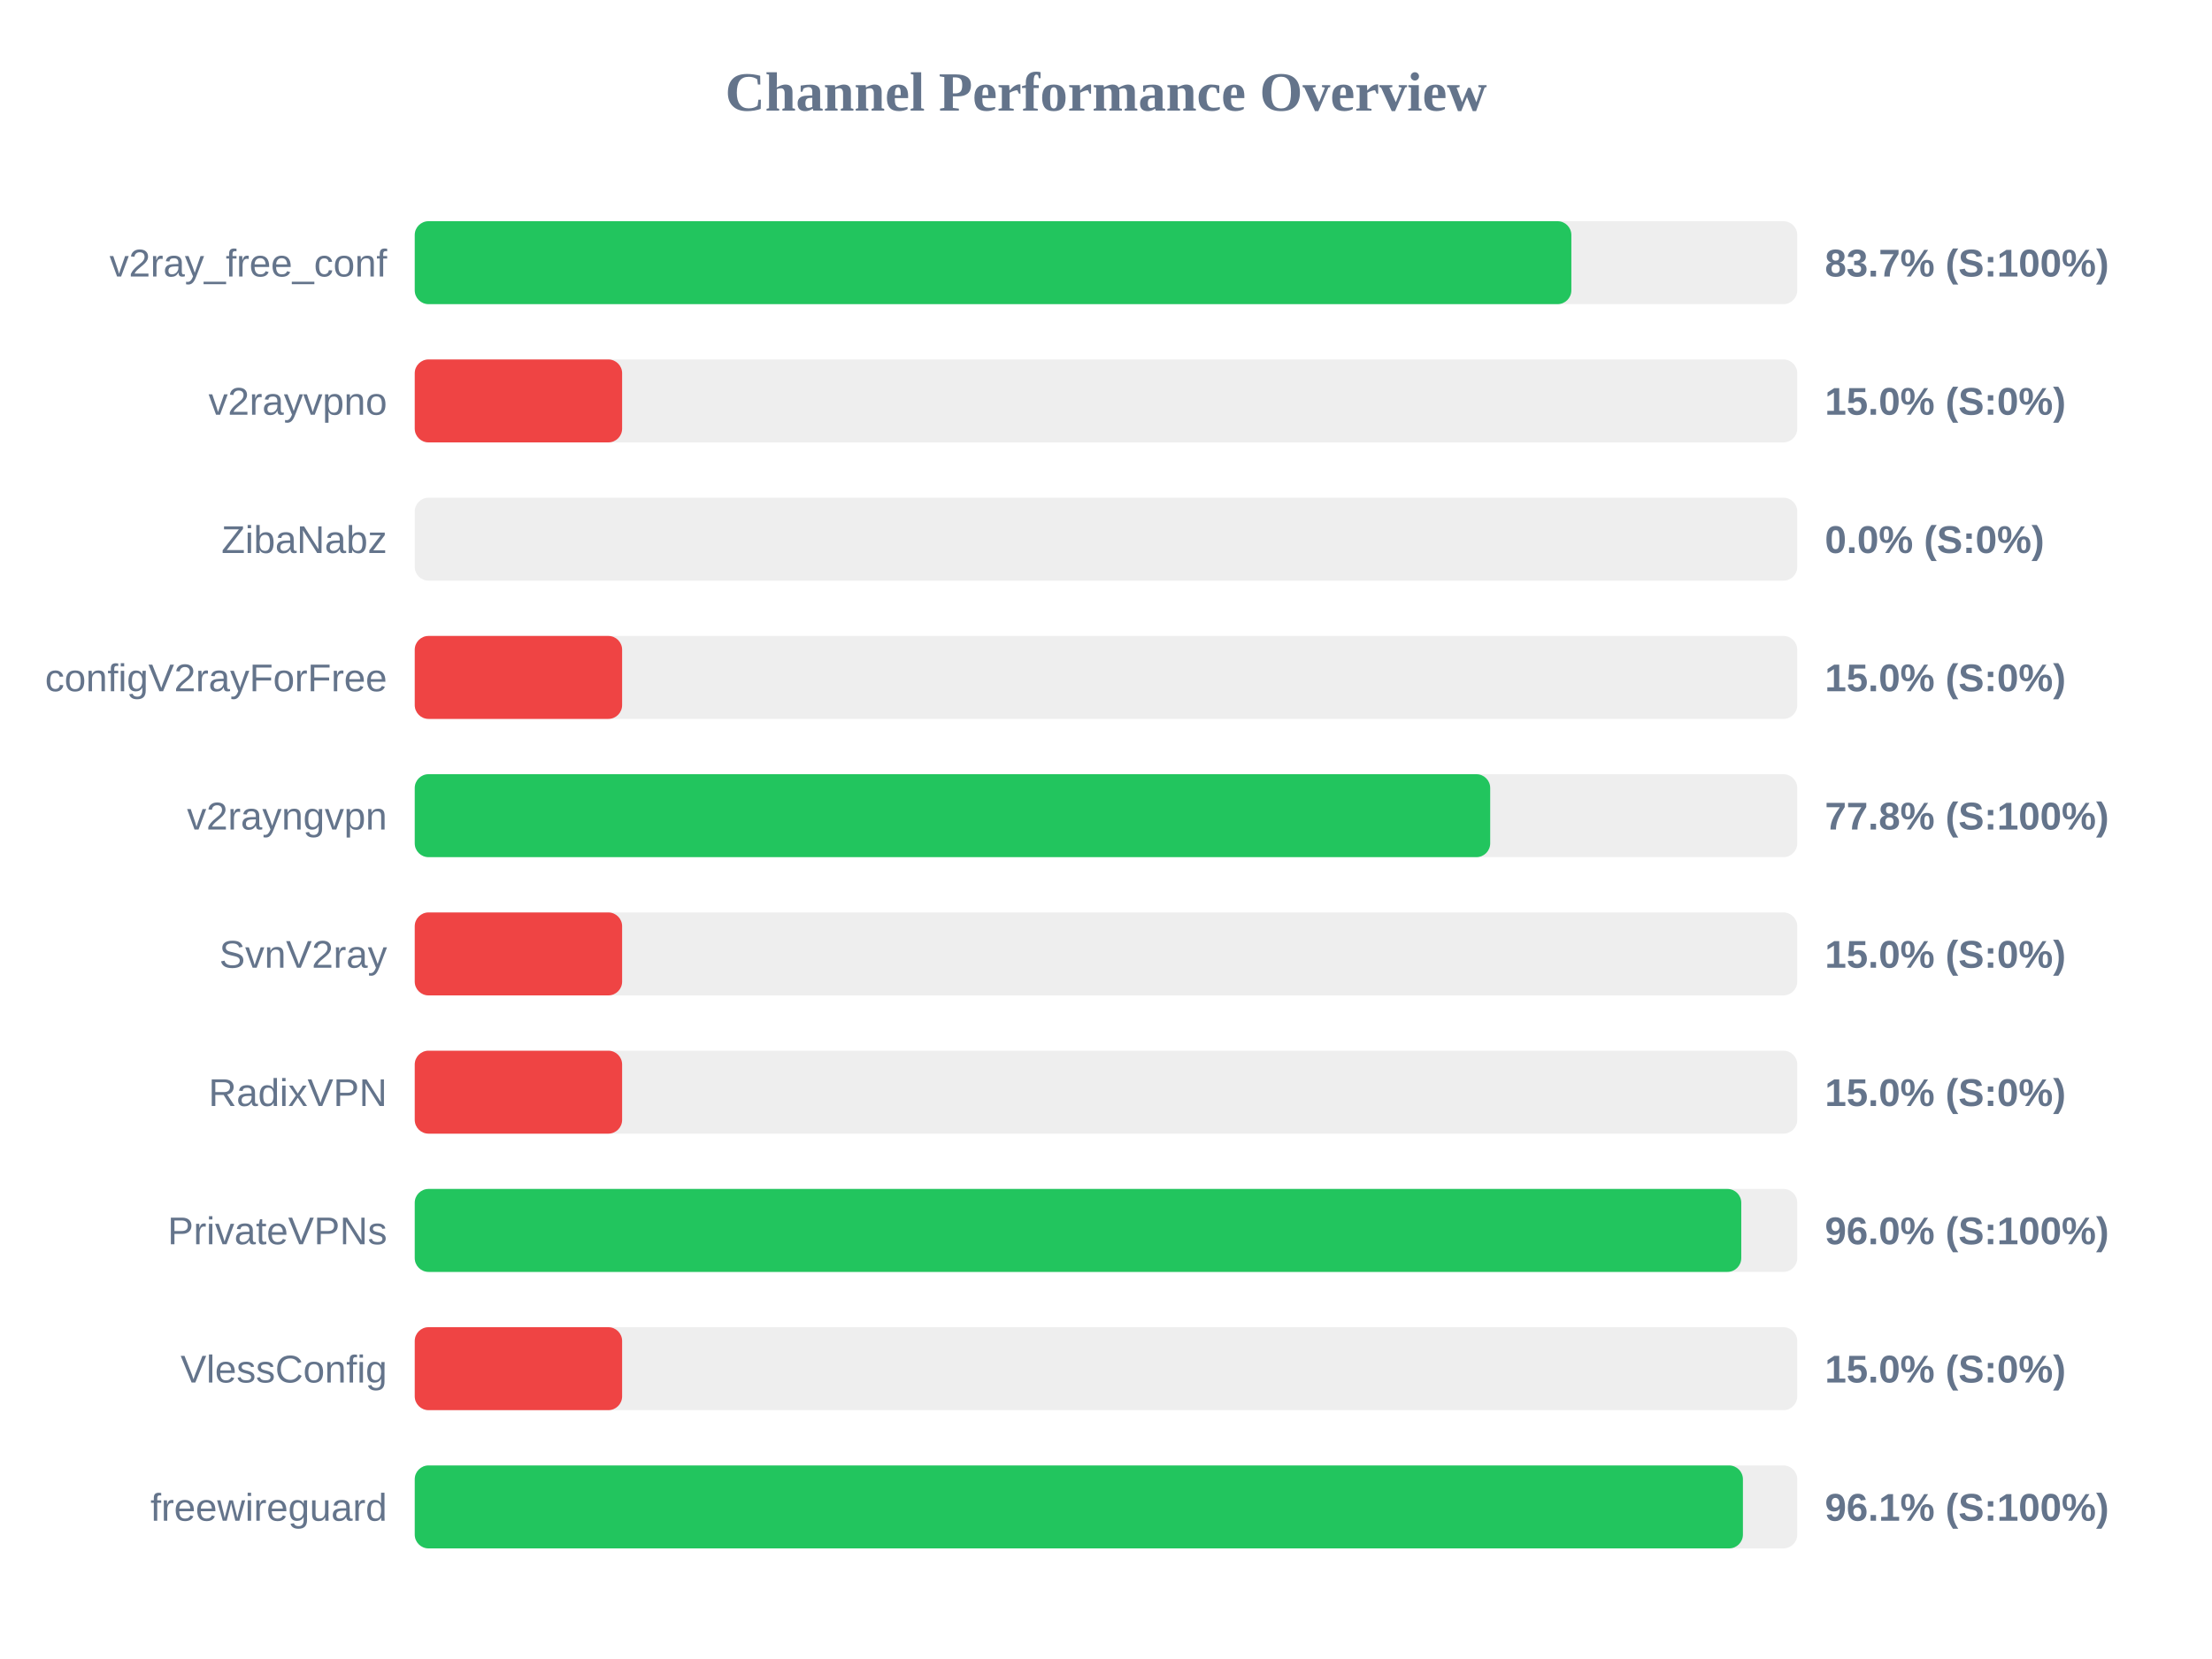
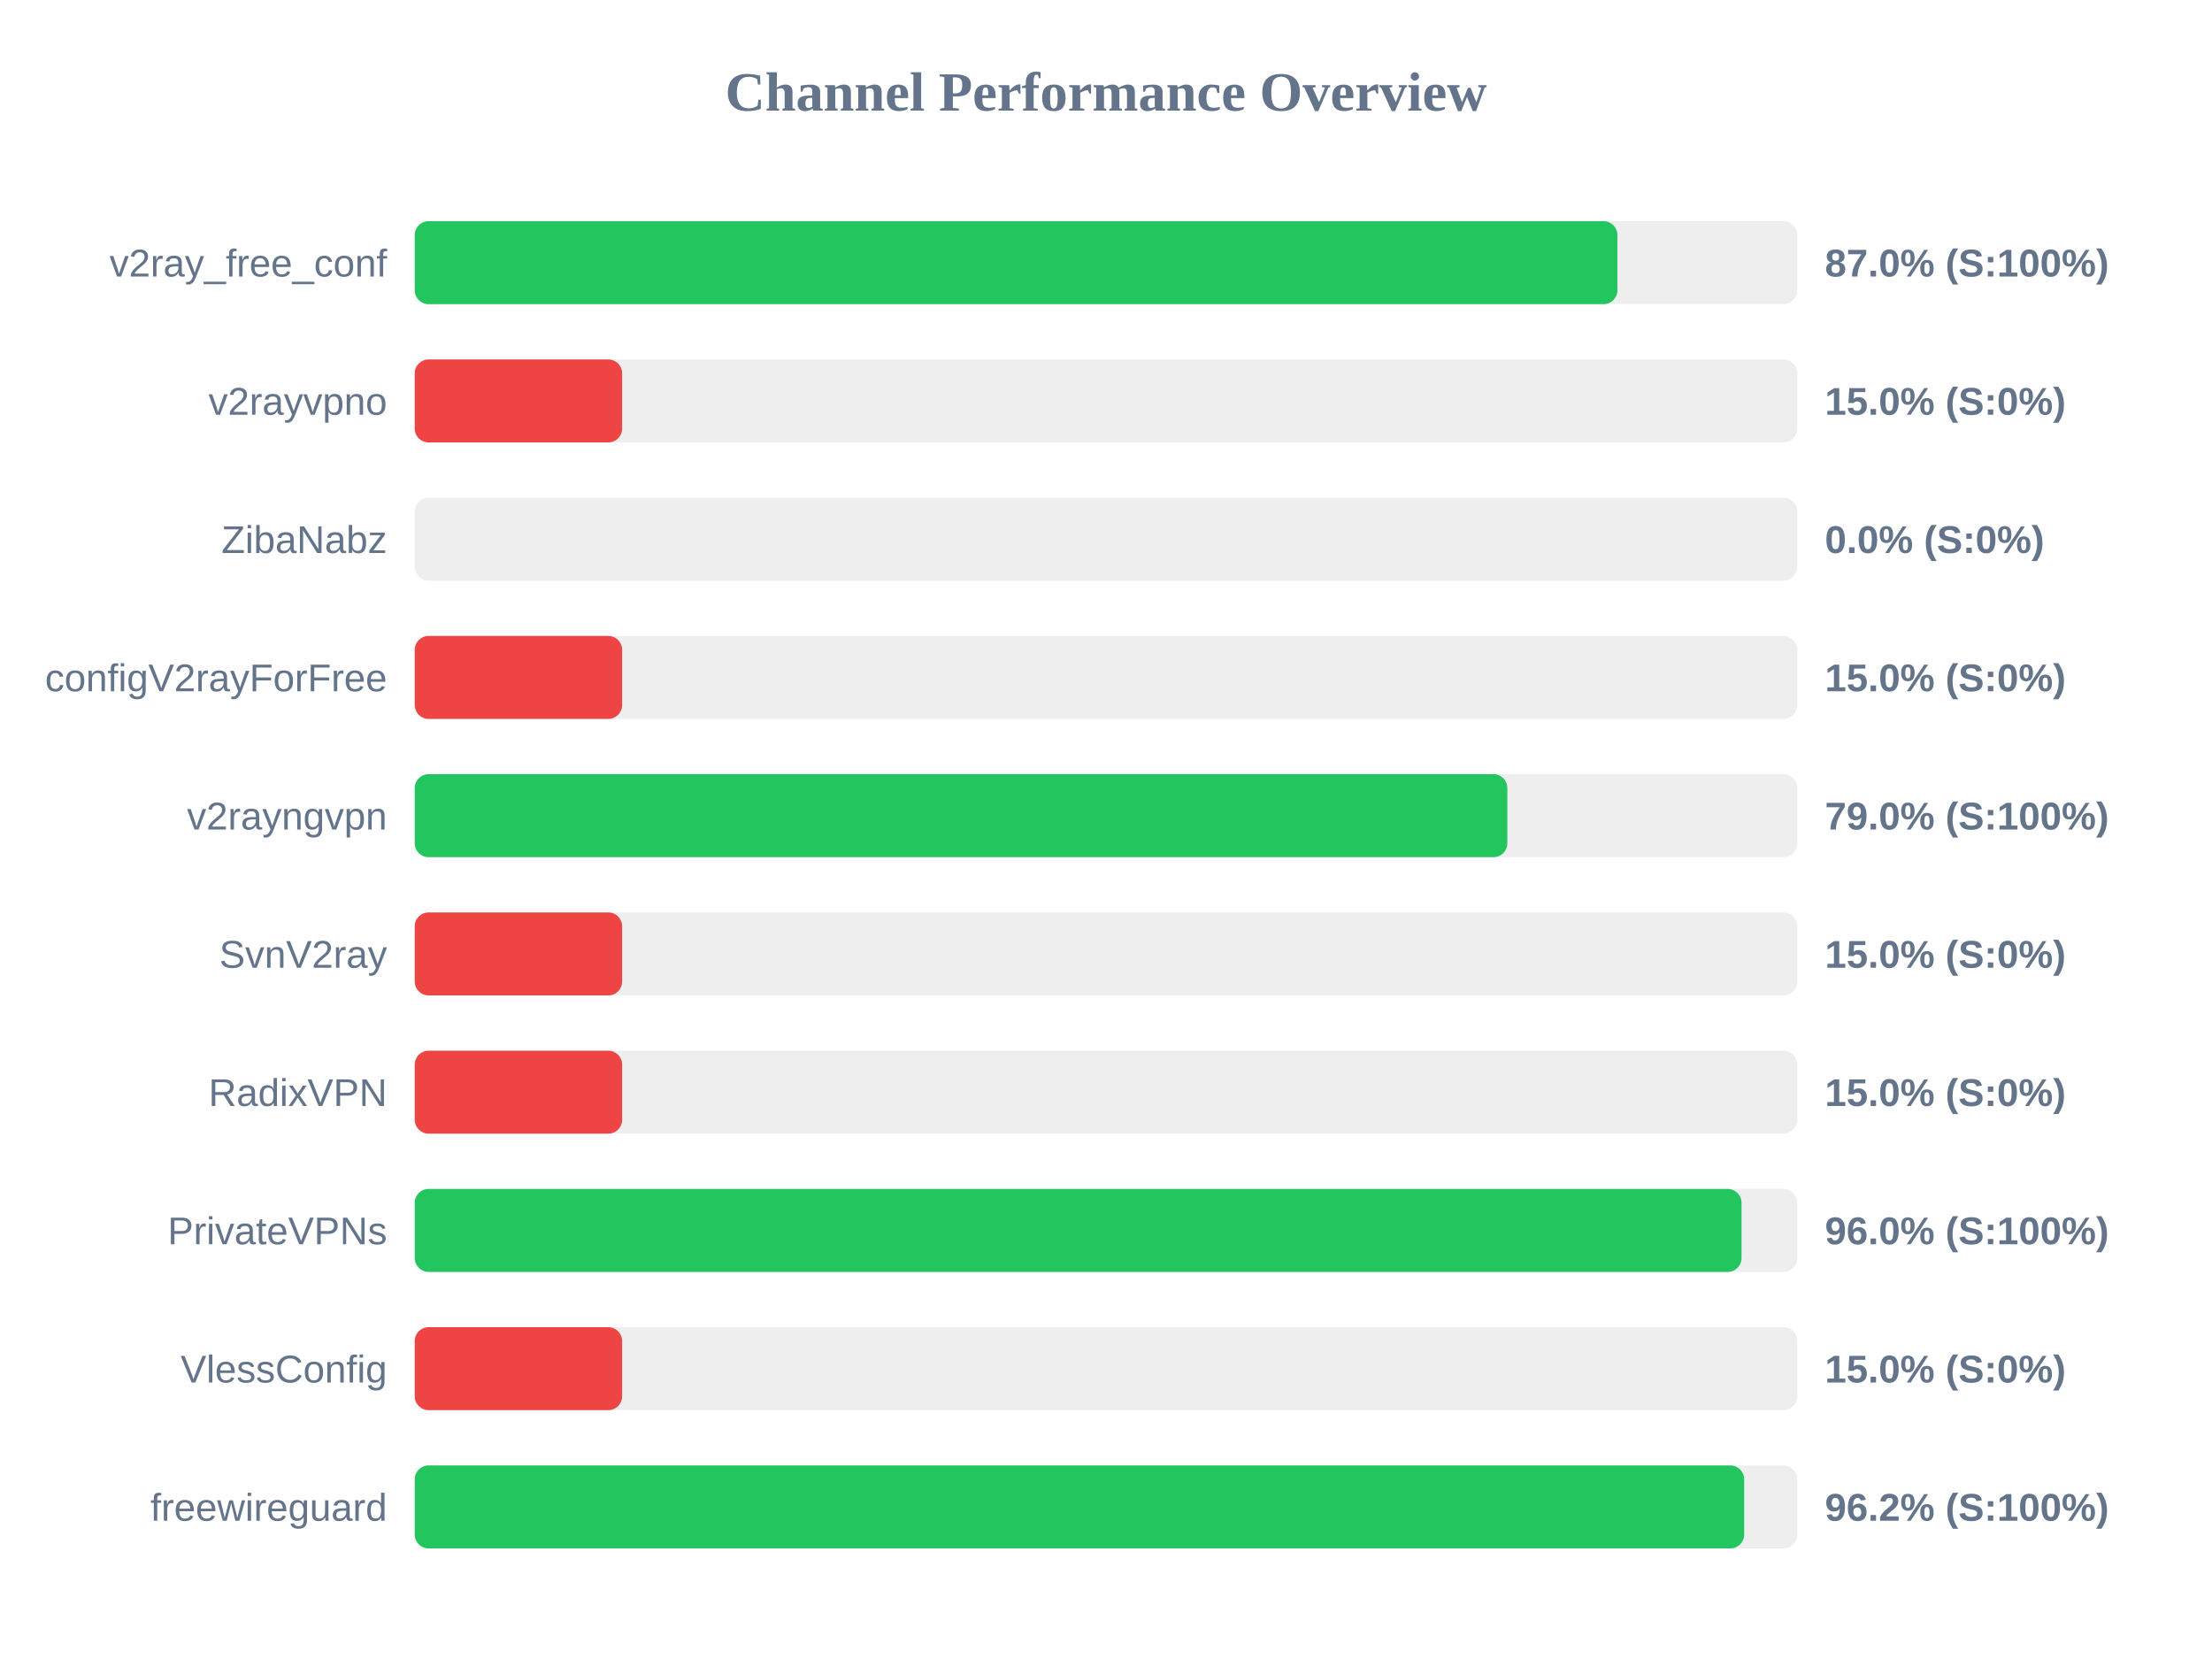
<svg xmlns="http://www.w3.org/2000/svg" width="800" height="600" version="1.1">
  <style>
        .row { font: 14px Arial; fill: #64748b; }
        .score { font: bold 14px Arial; fill: #64748b; }
    </style>
  <text x="400" y="40" text-anchor="middle" font-size="20px" font-weight="bold" fill="#64748b">Channel Performance Overview</text>
  <rect x="150" y="80" width="500" height="30" fill="#eee" rx="5" />
-   <rect x="150" y="80" width="418.3" height="30" fill="#22c55e" rx="5" />
+   <rect x="150" y="80" width="434.95" height="30" fill="#22c55e" rx="5" />
  <text x="140" y="100" text-anchor="end" class="row">v2ray_free_conf</text>
-   <text x="660" y="100" text-anchor="start" class="score">83.7% (S:100%)</text>
+   <text x="660" y="100" text-anchor="start" class="score">87.0% (S:100%)</text>
  <rect x="150" y="130" width="500" height="30" fill="#eee" rx="5" />
  <rect x="150" y="130" width="75.0" height="30" fill="#ef4444" rx="5" />
  <text x="140" y="150" text-anchor="end" class="row">v2rayvpno</text>
  <text x="660" y="150" text-anchor="start" class="score">15.0% (S:0%)</text>
  <rect x="150" y="180" width="500" height="30" fill="#eee" rx="5" />
  <rect x="150" y="180" width="0.0" height="30" fill="#ef4444" rx="5" />
  <text x="140" y="200" text-anchor="end" class="row">ZibaNabz</text>
  <text x="660" y="200" text-anchor="start" class="score">0.0% (S:0%)</text>
  <rect x="150" y="230" width="500" height="30" fill="#eee" rx="5" />
  <rect x="150" y="230" width="75.0" height="30" fill="#ef4444" rx="5" />
  <text x="140" y="250" text-anchor="end" class="row">configV2rayForFree</text>
  <text x="660" y="250" text-anchor="start" class="score">15.0% (S:0%)</text>
  <rect x="150" y="280" width="500" height="30" fill="#eee" rx="5" />
-   <rect x="150" y="280" width="388.95" height="30" fill="#22c55e" rx="5" />
+   <rect x="150" y="280" width="395.15" height="30" fill="#22c55e" rx="5" />
  <text x="140" y="300" text-anchor="end" class="row">v2rayngvpn</text>
-   <text x="660" y="300" text-anchor="start" class="score">77.8% (S:100%)</text>
+   <text x="660" y="300" text-anchor="start" class="score">79.0% (S:100%)</text>
  <rect x="150" y="330" width="500" height="30" fill="#eee" rx="5" />
  <rect x="150" y="330" width="75.0" height="30" fill="#ef4444" rx="5" />
  <text x="140" y="350" text-anchor="end" class="row">SvnV2ray</text>
  <text x="660" y="350" text-anchor="start" class="score">15.0% (S:0%)</text>
  <rect x="150" y="380" width="500" height="30" fill="#eee" rx="5" />
  <rect x="150" y="380" width="75.0" height="30" fill="#ef4444" rx="5" />
  <text x="140" y="400" text-anchor="end" class="row">RadixVPN</text>
  <text x="660" y="400" text-anchor="start" class="score">15.0% (S:0%)</text>
  <rect x="150" y="430" width="500" height="30" fill="#eee" rx="5" />
-   <rect x="150" y="430" width="479.75" height="30" fill="#22c55e" rx="5" />
+   <rect x="150" y="430" width="479.85" height="30" fill="#22c55e" rx="5" />
  <text x="140" y="450" text-anchor="end" class="row">PrivateVPNs</text>
  <text x="660" y="450" text-anchor="start" class="score">96.0% (S:100%)</text>
  <rect x="150" y="480" width="500" height="30" fill="#eee" rx="5" />
  <rect x="150" y="480" width="75.0" height="30" fill="#ef4444" rx="5" />
  <text x="140" y="500" text-anchor="end" class="row">VlessConfig</text>
  <text x="660" y="500" text-anchor="start" class="score">15.0% (S:0%)</text>
  <rect x="150" y="530" width="500" height="30" fill="#eee" rx="5" />
-   <rect x="150" y="530" width="480.35" height="30" fill="#22c55e" rx="5" />
+   <rect x="150" y="530" width="480.8" height="30" fill="#22c55e" rx="5" />
  <text x="140" y="550" text-anchor="end" class="row">freewireguard</text>
-   <text x="660" y="550" text-anchor="start" class="score">96.1% (S:100%)</text>
+   <text x="660" y="550" text-anchor="start" class="score">96.2% (S:100%)</text>
</svg>
